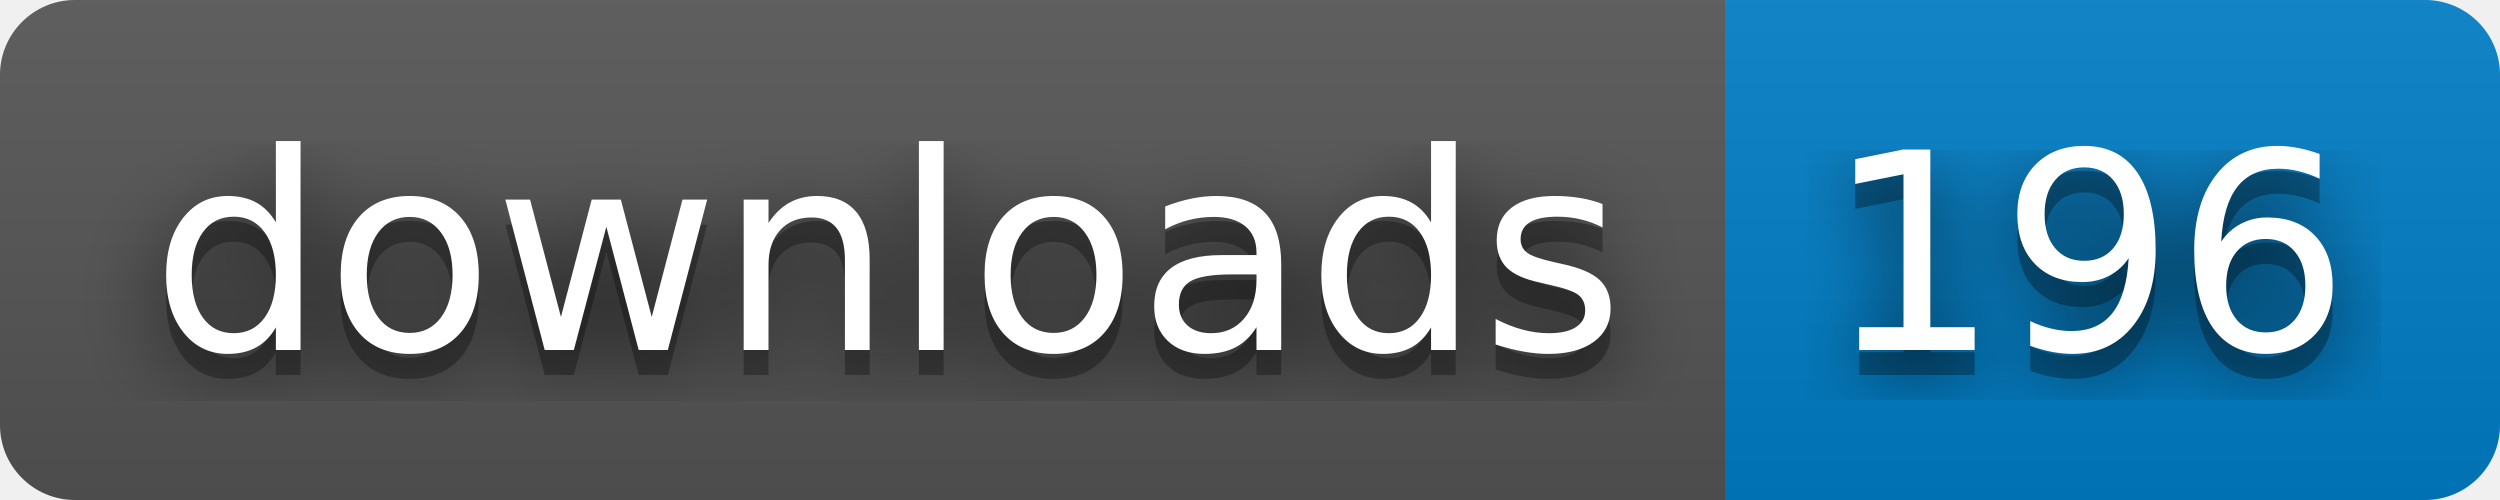
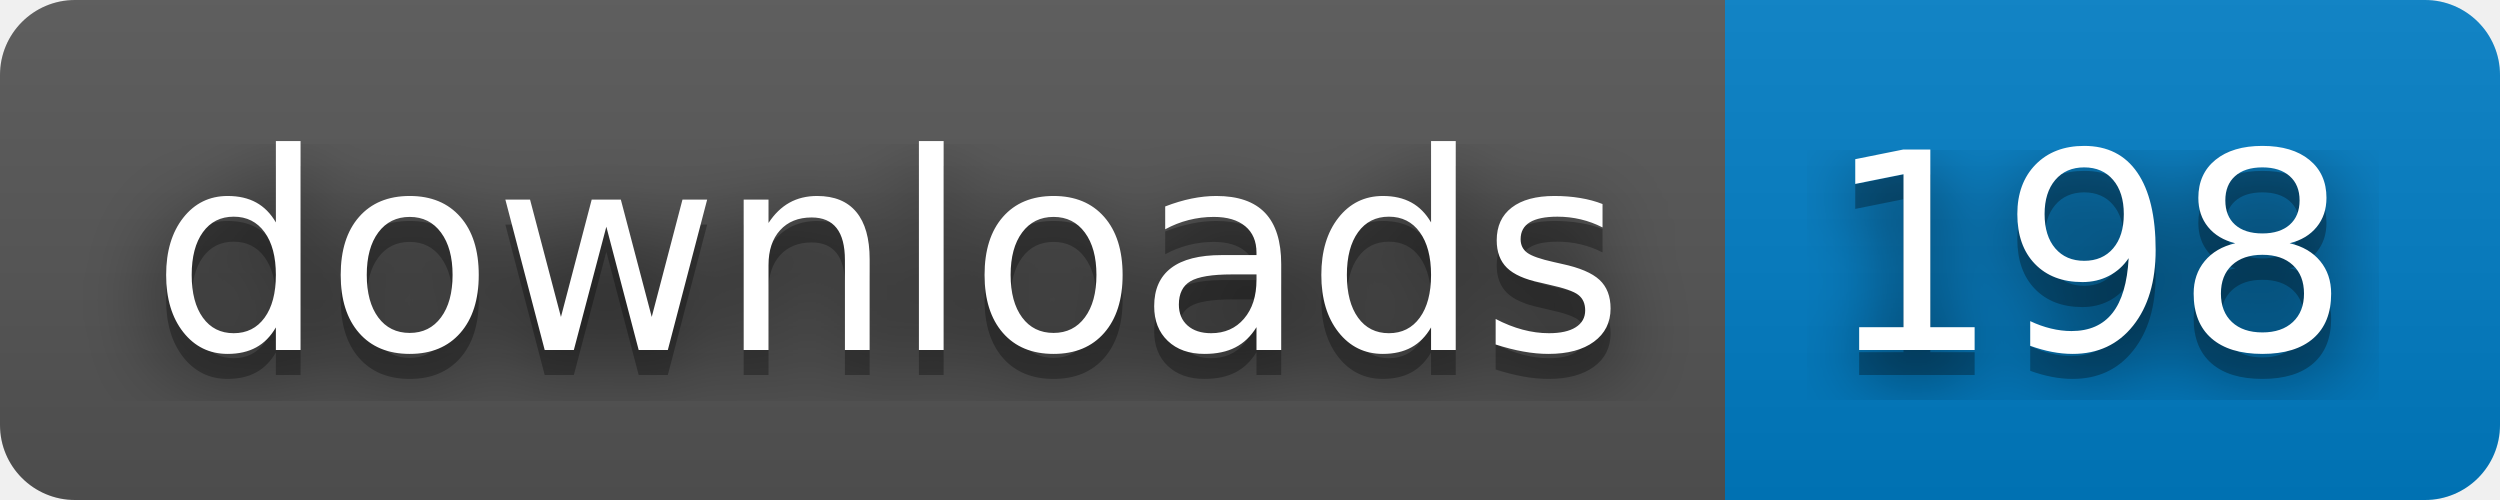
- <svg xmlns="http://www.w3.org/2000/svg" width="100" height="20" role="img" aria-label="downloads: 196">
+ <svg xmlns="http://www.w3.org/2000/svg" width="100" height="20" role="img" aria-label="downloads: 198">
  <filter id="blur">
    <feGaussianBlur stdDeviation="16" />
  </filter>
  <linearGradient id="s" x2="0" y2="100%">
    <stop offset="0" stop-color="#bbb" stop-opacity=".1" />
    <stop offset="1" stop-opacity=".1" />
  </linearGradient>
  <clipPath id="r">
    <rect width="100" height="20" rx="3" />
  </clipPath>
  <g clip-path="url(#r)">
    <rect width="69" height="20" fill="#555" />
    <rect x="69" width="31" height="20" fill="#007ec6" />
    <rect width="100" height="20" fill="url(#s)" />
  </g>
  <g fill="#fff" text-anchor="middle" font-family="Verdana,Geneva,DejaVu Sans,sans-serif" text-rendering="geometricPrecision" font-size="110">
    <g transform="scale(.1)">
      <g aria-hidden="true" fill="#010101">
        <text x="355" y="150" fill-opacity=".8" filter="url(#blur)" textLength="590">downloads</text>
        <text x="355" y="150" fill-opacity=".3" textLength="590">downloads</text>
      </g>
      <text x="355" y="140" textLength="590">downloads</text>
    </g>
    <g transform="scale(.1)">
      <g aria-hidden="true" fill="#010101">
-         <text x="835" y="150" fill-opacity=".8" filter="url(#blur)" textLength="210">196</text>
-         <text x="835" y="150" fill-opacity=".3" textLength="210">196</text>
+         <text x="835" y="150" fill-opacity=".8" filter="url(#blur)" textLength="210">198</text>
+         <text x="835" y="150" fill-opacity=".3" textLength="210">198</text>
      </g>
-       <text x="835" y="140" textLength="210">196</text>
+       <text x="835" y="140" textLength="210">198</text>
    </g>
  </g>
</svg>
